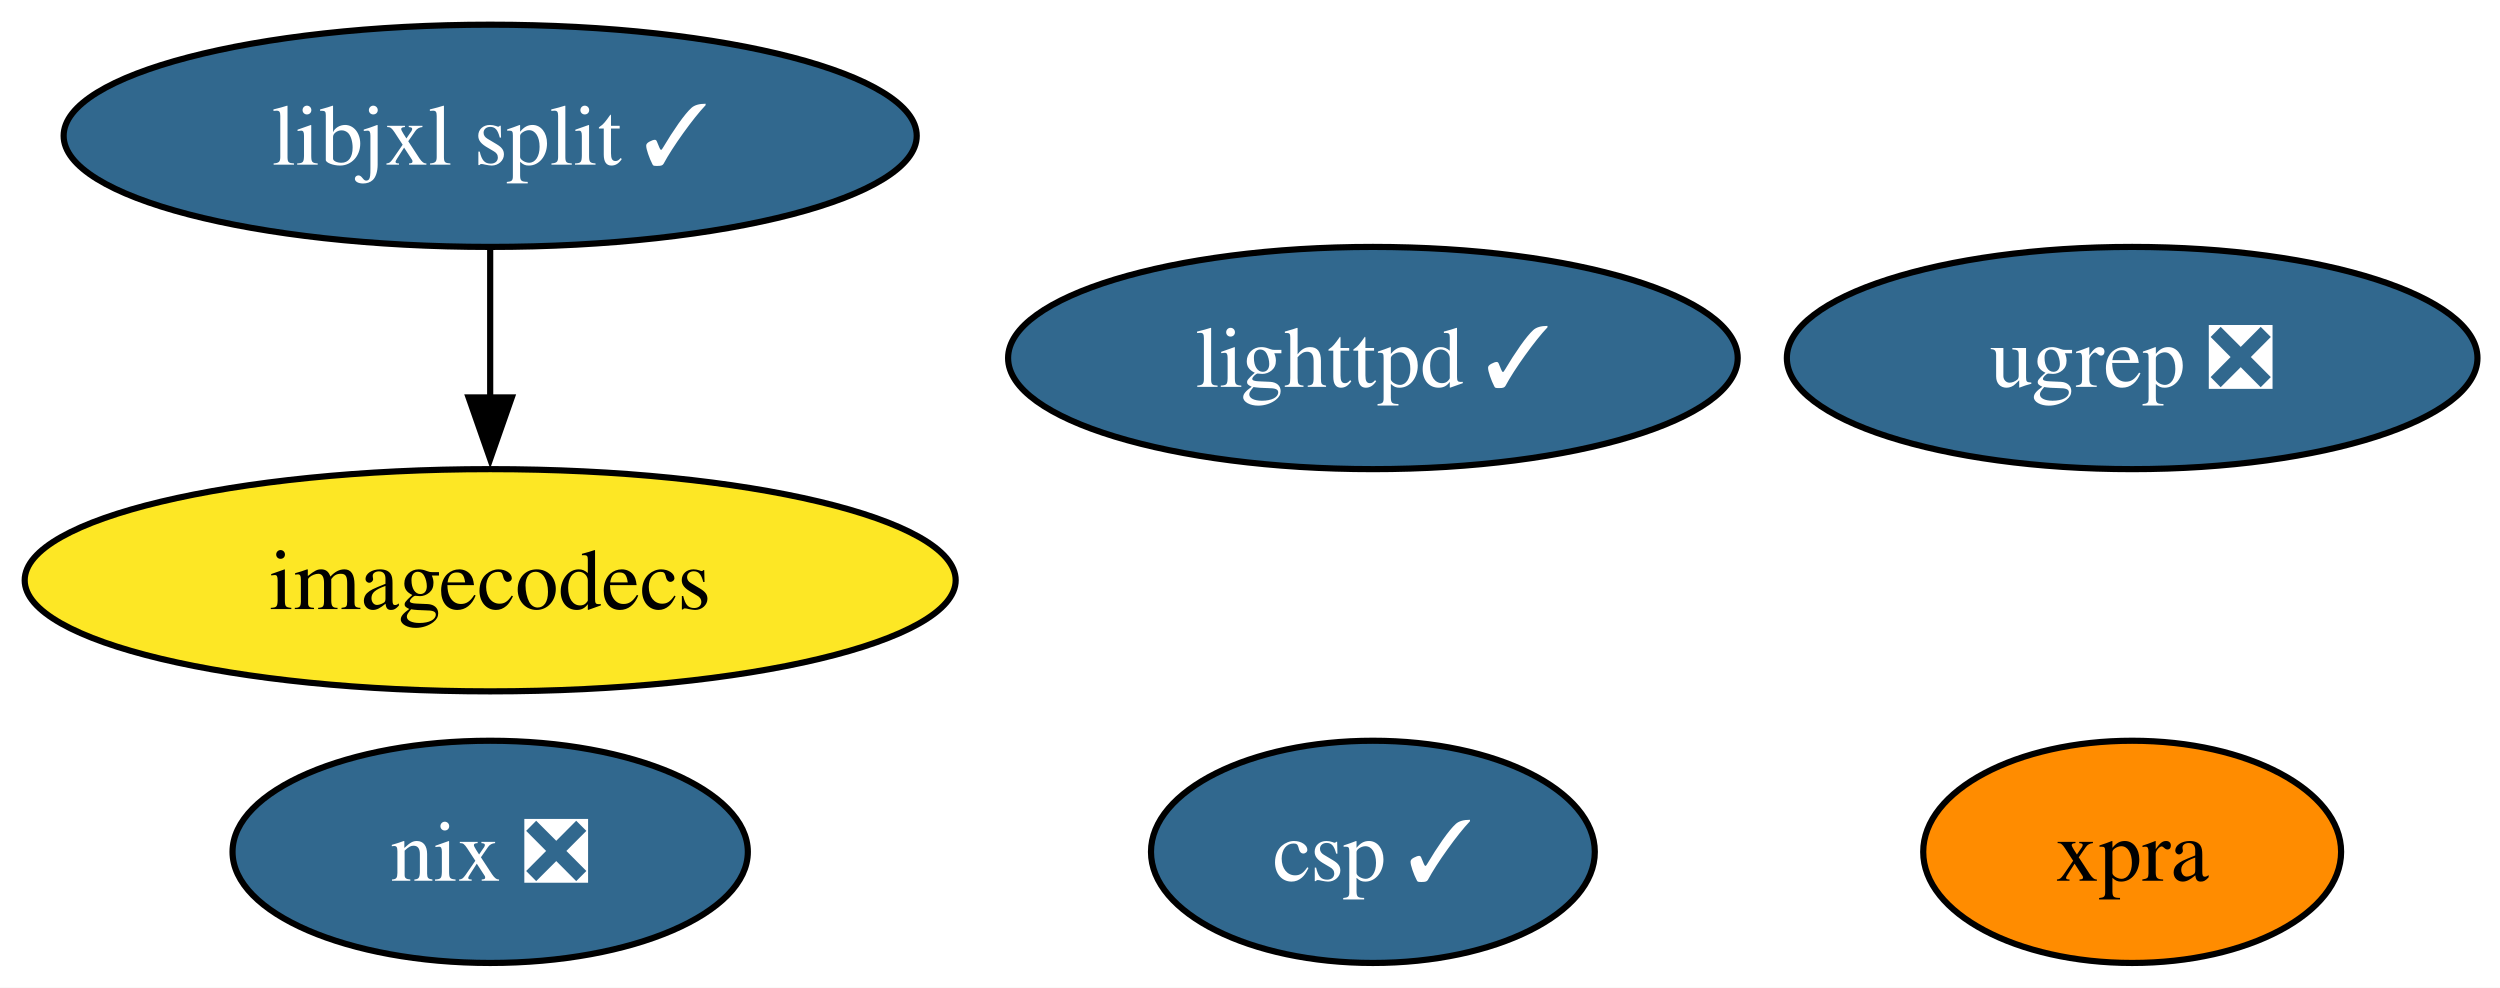
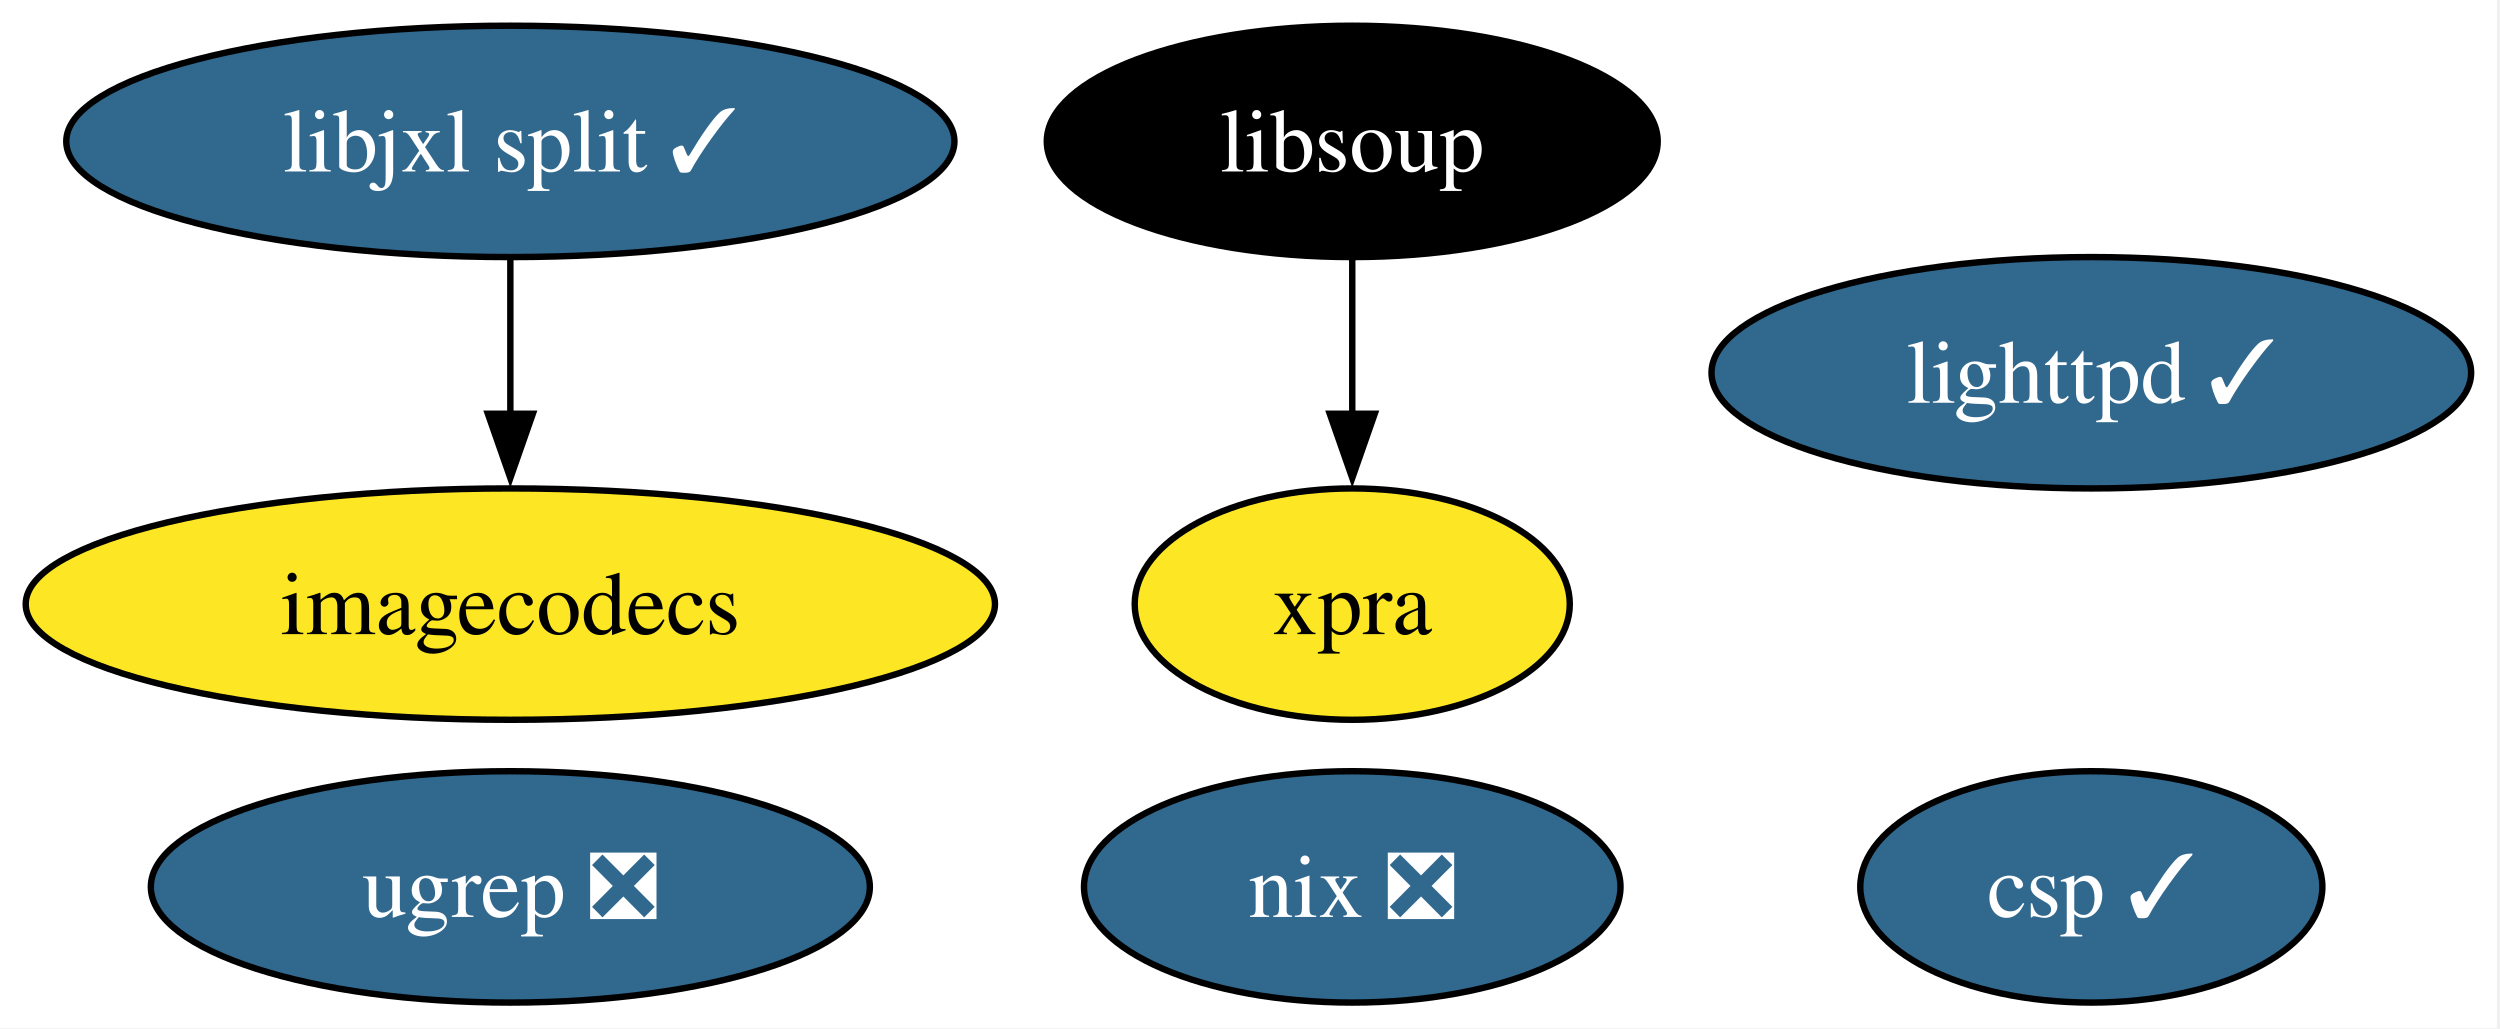
- <svg xmlns="http://www.w3.org/2000/svg" xmlns:xlink="http://www.w3.org/1999/xlink" width="405pt" height="160pt" viewBox="0.00 0.00 405.00 160.00">
+ <svg xmlns="http://www.w3.org/2000/svg" xmlns:xlink="http://www.w3.org/1999/xlink" width="389pt" height="160pt" viewBox="0.00 0.00 389.00 160.00">
  <g id="graph0" class="graph" transform="scale(1 1) rotate(0) translate(4 156)">
-     <polygon fill="white" stroke="none" points="-4,4 -4,-156 401.35,-156 401.35,4 -4,4" />
+     <polygon fill="white" stroke="none" points="-4,4 -4,-156 384.51,-156 384.51,4 -4,4" />
    <g id="node1" class="node">
      <g id="a_node1">
        <a xlink:href="https://github.com/conda-forge/lighttpd-feedstock/pull/46" xlink:title="lighttpd ✓">
-           <ellipse fill="#31688e" stroke="black" cx="218.41" cy="-98" rx="59.1" ry="18" />
-           <text xml:space="preserve" text-anchor="middle" x="218.41" y="-93.33" font-family="Times,serif" font-size="14.00" fill="white">lighttpd ✓</text>
+           <ellipse fill="#31688e" stroke="black" cx="321.41" cy="-98" rx="59.1" ry="18" />
+           <text xml:space="preserve" text-anchor="middle" x="321.41" y="-93.33" font-family="Times,serif" font-size="14.00" fill="white">lighttpd ✓</text>
        </a>
      </g>
    </g>
    <g id="node2" class="node">
      <g id="a_node2">
        <a xlink:href="https://github.com/conda-forge/nix-feedstock/pull/31" xlink:title="nix ❎">
-           <ellipse fill="#31688e" stroke="black" cx="75.41" cy="-18" rx="41.74" ry="18" />
-           <text xml:space="preserve" text-anchor="middle" x="75.41" y="-13.32" font-family="Times,serif" font-size="14.00" fill="white">nix ❎</text>
+           <ellipse fill="#31688e" stroke="black" cx="206.41" cy="-18" rx="41.74" ry="18" />
+           <text xml:space="preserve" text-anchor="middle" x="206.41" y="-13.32" font-family="Times,serif" font-size="14.00" fill="white">nix ❎</text>
        </a>
      </g>
    </g>
    <g id="node3" class="node">
      <g id="a_node3">
        <a xlink:href="https://github.com/conda-forge/imagecodecs-feedstock" xlink:title="imagecodecs">
          <ellipse fill="#fde725" stroke="black" cx="75.41" cy="-62" rx="75.41" ry="18" />
          <text xml:space="preserve" text-anchor="middle" x="75.41" y="-57.33" font-family="Times,serif" font-size="14.00">imagecodecs</text>
        </a>
      </g>
    </g>
    <g id="node4" class="node">
      <g id="a_node4">
-         <a xlink:href="https://github.com/conda-forge/xpra-feedstock" xlink:title="xpra">
-           <ellipse fill="#ff8c00" stroke="black" cx="341.41" cy="-18" rx="33.85" ry="18" />
-           <text xml:space="preserve" text-anchor="middle" x="341.41" y="-13.32" font-family="Times,serif" font-size="14.00">xpra</text>
+         <a xlink:href="https://github.com/conda-forge/libsoup-feedstock" xlink:title="libsoup">
+           <ellipse fill="#000000" stroke="black" cx="206.41" cy="-134" rx="47.53" ry="18" />
+           <text xml:space="preserve" text-anchor="middle" x="206.41" y="-129.32" font-family="Times,serif" font-size="14.00" fill="white">libsoup</text>
        </a>
      </g>
    </g>
    <g id="node5" class="node">
      <g id="a_node5">
+         <a xlink:href="https://github.com/conda-forge/xpra-feedstock" xlink:title="xpra">
+           <ellipse fill="#fde725" stroke="black" cx="206.41" cy="-62" rx="33.85" ry="18" />
+           <text xml:space="preserve" text-anchor="middle" x="206.41" y="-57.33" font-family="Times,serif" font-size="14.00">xpra</text>
+         </a>
+       </g>
+     </g>
+     <g id="edge1" class="edge">
+       <path fill="none" stroke="black" d="M206.41,-115.7C206.41,-108.41 206.41,-99.73 206.41,-91.54" />
+       <polygon fill="black" stroke="black" points="209.91,-91.62 206.41,-81.62 202.91,-91.62 209.91,-91.62" />
+     </g>
+     <g id="node6" class="node">
+       <g id="a_node6">
        <a xlink:href="https://github.com/conda-forge/libjxl-split-feedstock/pull/39" xlink:title="libjxl split ✓">
          <ellipse fill="#31688e" stroke="black" cx="75.41" cy="-134" rx="69.1" ry="18" />
          <text xml:space="preserve" text-anchor="middle" x="75.41" y="-129.32" font-family="Times,serif" font-size="14.00" fill="white">libjxl split ✓</text>
        </a>
      </g>
    </g>
-     <g id="edge1" class="edge">
+     <g id="edge2" class="edge">
      <path fill="none" stroke="black" d="M75.41,-115.7C75.41,-108.41 75.41,-99.73 75.41,-91.54" />
      <polygon fill="black" stroke="black" points="78.91,-91.62 75.41,-81.62 71.91,-91.62 78.91,-91.62" />
    </g>
-     <g id="node6" class="node">
-       <g id="a_node6">
+     <g id="node7" class="node">
+       <g id="a_node7">
        <a xlink:href="https://github.com/conda-forge/csp-feedstock/pull/85" xlink:title="csp ✓">
-           <ellipse fill="#31688e" stroke="black" cx="218.41" cy="-18" rx="35.95" ry="18" />
-           <text xml:space="preserve" text-anchor="middle" x="218.41" y="-13.32" font-family="Times,serif" font-size="14.00" fill="white">csp ✓</text>
+           <ellipse fill="#31688e" stroke="black" cx="321.41" cy="-18" rx="35.95" ry="18" />
+           <text xml:space="preserve" text-anchor="middle" x="321.41" y="-13.32" font-family="Times,serif" font-size="14.00" fill="white">csp ✓</text>
        </a>
      </g>
    </g>
-     <g id="node7" class="node">
-       <g id="a_node7">
+     <g id="node8" class="node">
+       <g id="a_node8">
        <a xlink:href="https://github.com/conda-forge/ugrep-feedstock/pull/16" xlink:title="ugrep ❎">
-           <ellipse fill="#31688e" stroke="black" cx="341.41" cy="-98" rx="55.94" ry="18" />
-           <text xml:space="preserve" text-anchor="middle" x="341.41" y="-93.33" font-family="Times,serif" font-size="14.00" fill="white">ugrep ❎</text>
+           <ellipse fill="#31688e" stroke="black" cx="75.41" cy="-18" rx="55.94" ry="18" />
+           <text xml:space="preserve" text-anchor="middle" x="75.41" y="-13.32" font-family="Times,serif" font-size="14.00" fill="white">ugrep ❎</text>
        </a>
      </g>
    </g>
  </g>
</svg>
